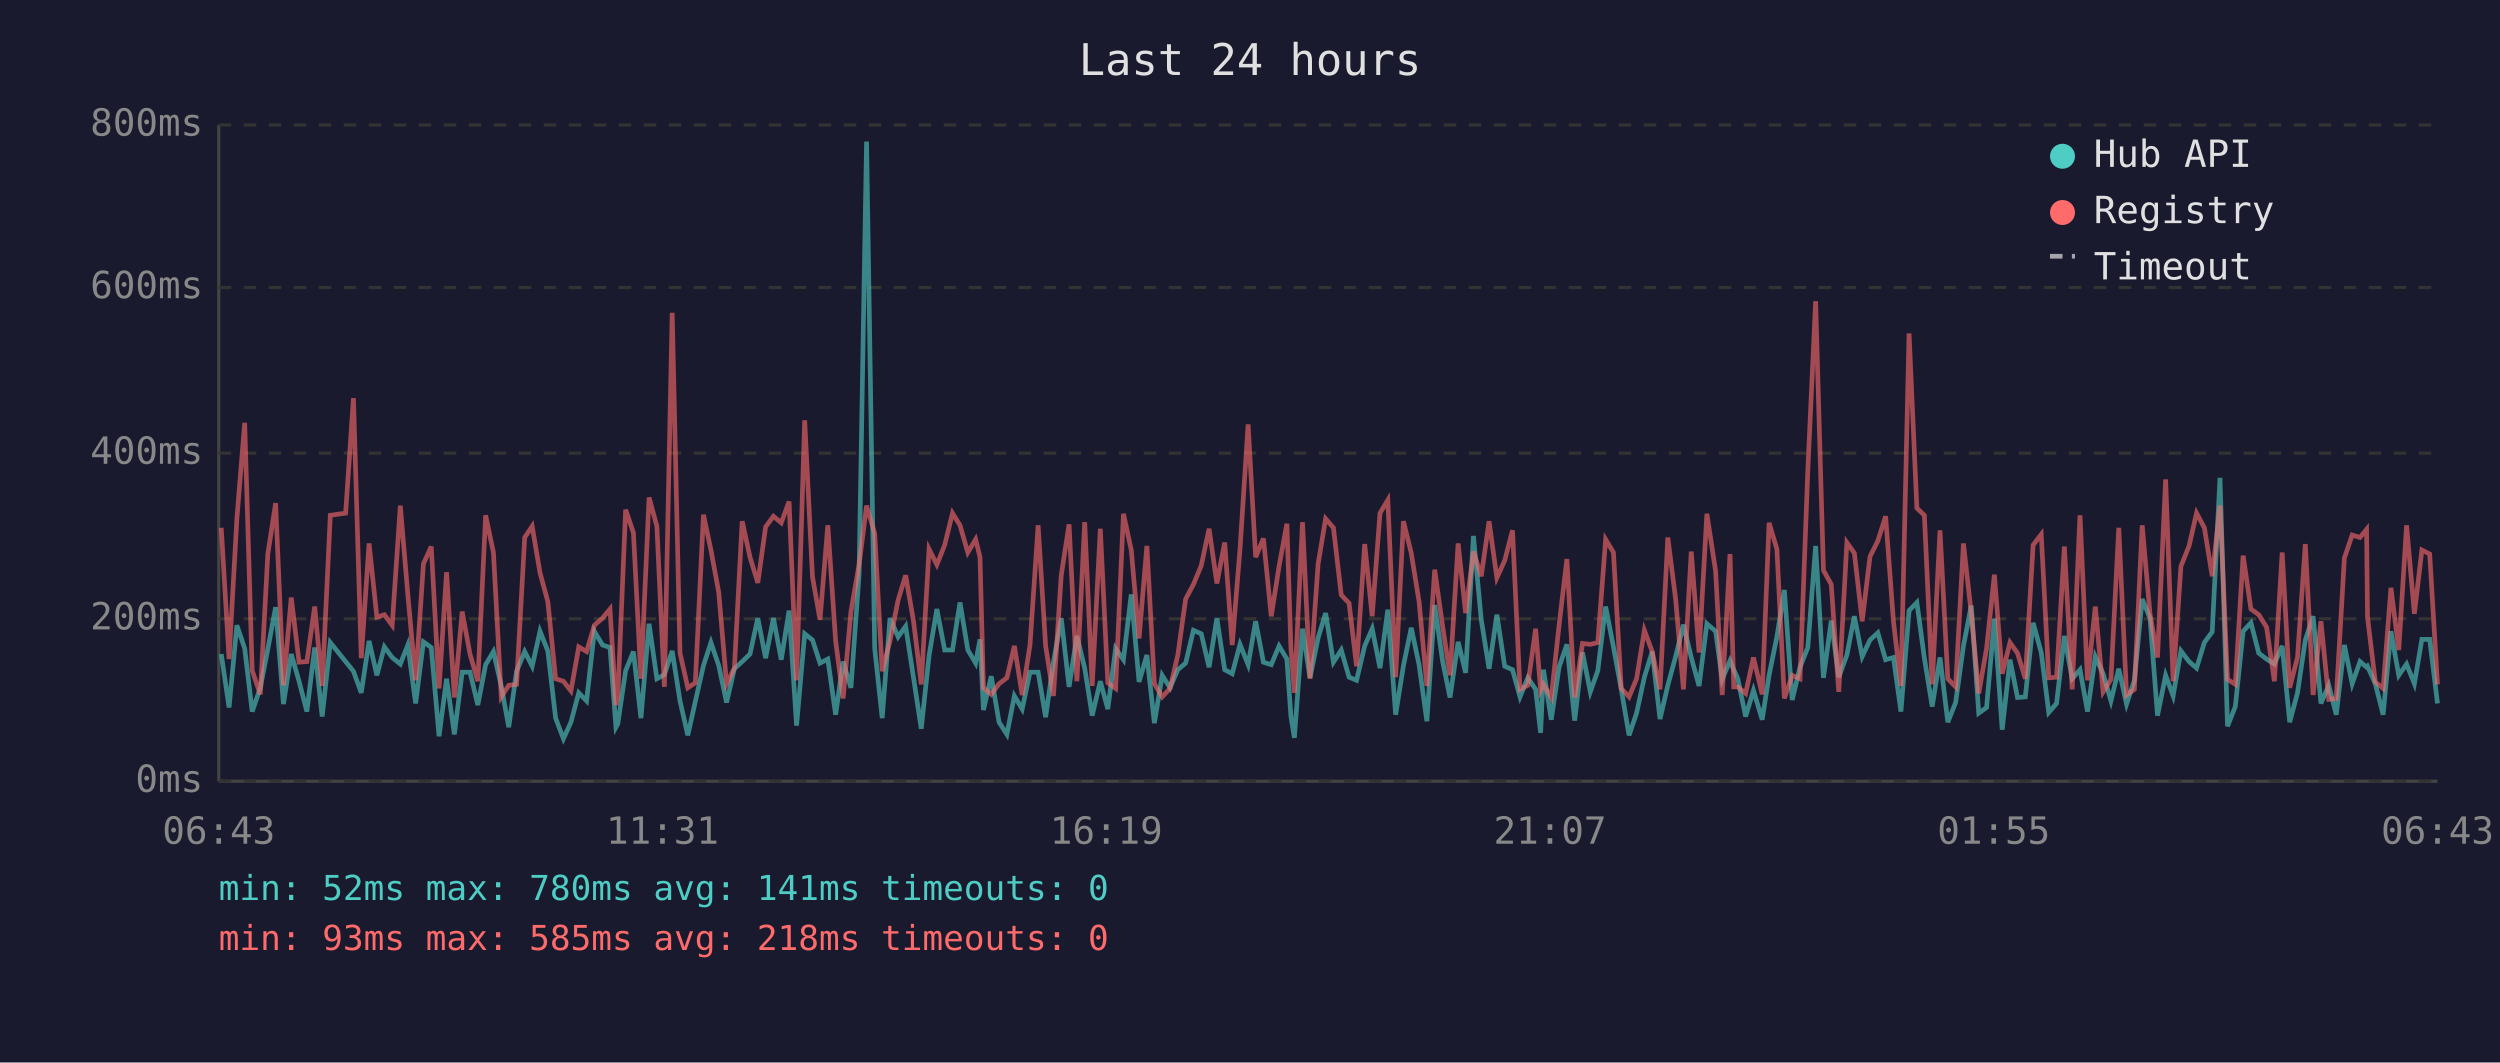
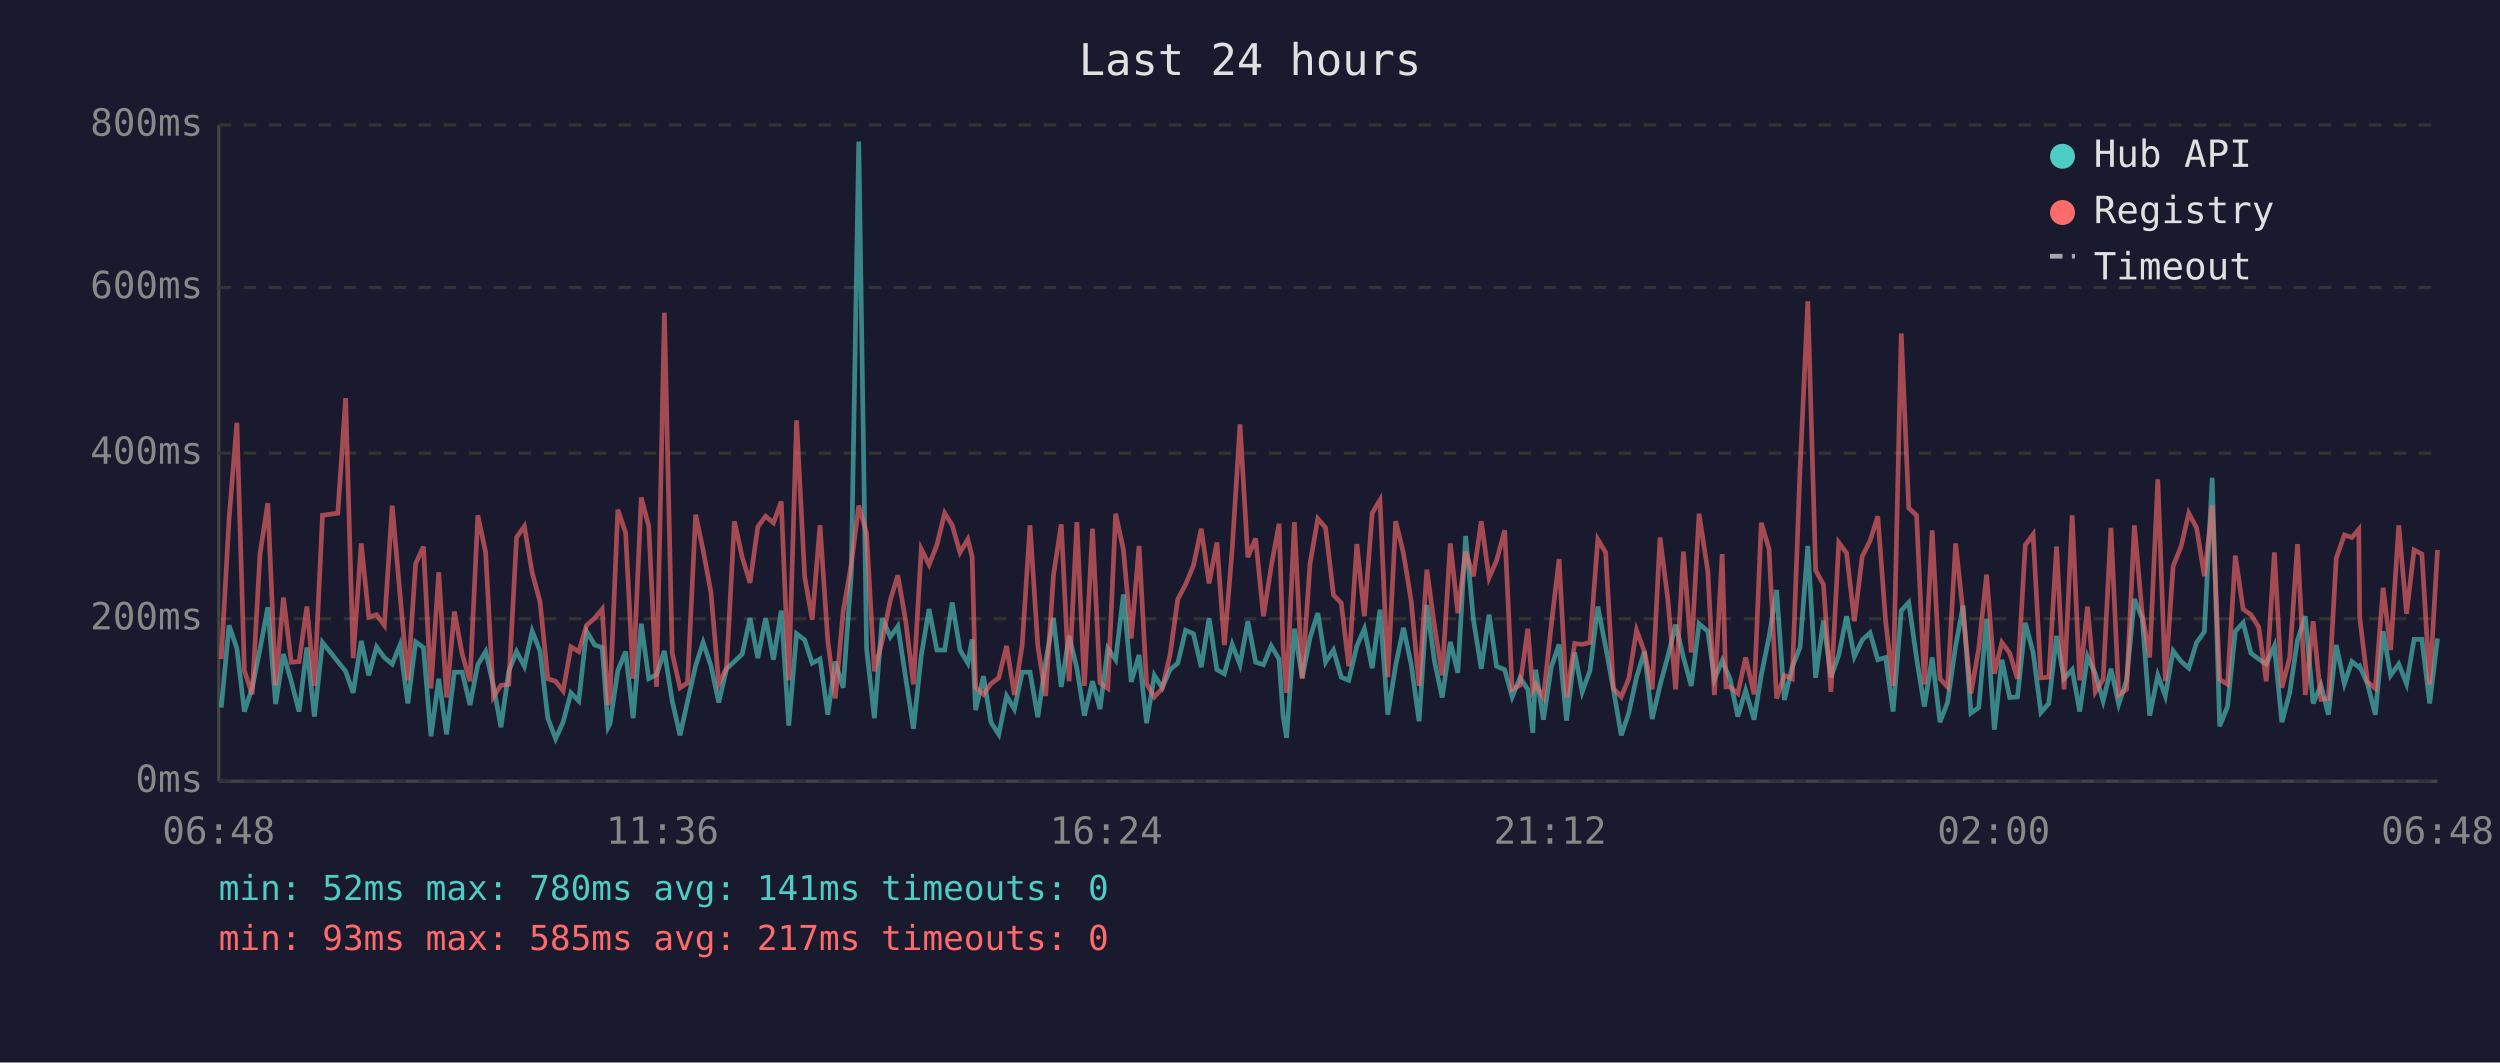
<svg xmlns="http://www.w3.org/2000/svg" viewBox="0 0 800 340" font-family="monospace" font-size="12">
  <rect width="800" height="340" fill="#1a1a2e" />
  <text x="400" y="24" fill="#e0e0e0" font-size="14" text-anchor="middle">Last 24 hours</text>
  <line x1="70" y1="40" x2="70" y2="250" stroke="#444" stroke-width="1" />
  <line x1="70" y1="250" x2="780" y2="250" stroke="#444" stroke-width="1" />
  <line x1="70" y1="250" x2="780" y2="250" stroke="#333" stroke-width="1" stroke-dasharray="4" />
  <text x="65" y="250" fill="#888" text-anchor="end" dominant-baseline="middle">0ms</text>
  <line x1="70" y1="198" x2="780" y2="198" stroke="#333" stroke-width="1" stroke-dasharray="4" />
  <text x="65" y="198" fill="#888" text-anchor="end" dominant-baseline="middle">200ms</text>
  <line x1="70" y1="145" x2="780" y2="145" stroke="#333" stroke-width="1" stroke-dasharray="4" />
  <text x="65" y="145" fill="#888" text-anchor="end" dominant-baseline="middle">400ms</text>
  <line x1="70" y1="92" x2="780" y2="92" stroke="#333" stroke-width="1" stroke-dasharray="4" />
  <text x="65" y="92" fill="#888" text-anchor="end" dominant-baseline="middle">600ms</text>
  <line x1="70" y1="40" x2="780" y2="40" stroke="#333" stroke-width="1" stroke-dasharray="4" />
  <text x="65" y="40" fill="#888" text-anchor="end" dominant-baseline="middle">800ms</text>
-   <text x="70" y="270" fill="#888" text-anchor="middle">06:43</text>
-   <text x="212" y="270" fill="#888" text-anchor="middle">11:31</text>
-   <text x="354" y="270" fill="#888" text-anchor="middle">16:19</text>
-   <text x="496" y="270" fill="#888" text-anchor="middle">21:07</text>
-   <text x="638" y="270" fill="#888" text-anchor="middle">01:55</text>
-   <text x="780" y="270" fill="#888" text-anchor="middle">06:43</text>
-   <polyline points="70.8,209.3 73.3,226.4 75.8,200.1 78.3,207.5 80.7,227.7 83.3,220.1 85.7,207.7 88.2,194.3 90.7,225.3 93.2,209.3 95.7,218.0 98.2,227.7 100.7,207.2 103.1,229.3 105.7,205.6 110.6,211.7 113.1,214.8 115.6,221.7 118.1,205.1 120.6,216.1 123.0,207.0 125.5,210.4 128.1,212.5 130.5,206.4 133.0,225.1 135.5,205.4 138.0,207.2 140.5,235.6 142.9,217.2 145.4,235.0 147.9,215.1 150.4,215.1 152.9,225.6 155.4,212.7 157.9,208.5 160.4,219.5 162.8,232.7 165.3,214.8 167.9,208.5 170.3,213.2 172.8,202.0 175.3,208.3 177.8,229.8 180.3,236.4 182.7,231.1 185.2,221.7 187.7,224.3 190.2,202.0 192.8,206.4 195.2,207.2 197.1,232.7 197.7,231.6 200.2,214.6 202.7,208.5 205.1,229.8 207.7,199.6 210.2,217.2 212.6,215.9 215.1,208.3 217.6,224.3 220.1,235.3 222.5,224.5 225.1,213.0 227.5,205.6 230.0,213.0 232.5,224.8 235.0,214.0 237.5,211.7 240.0,209.3 242.5,197.8 245.0,210.6 247.5,197.8 250.0,211.1 252.5,195.4 254.9,232.2 257.5,202.8 260.0,204.8 262.4,212.2 264.9,210.9 267.4,228.7 269.8,211.7 272.3,220.1 274.9,183.9 277.3,45.3 279.9,207.5 282.3,229.8 284.8,197.8 287.4,203.8 289.8,200.4 292.3,216.7 294.8,233.2 297.3,209.8 299.8,194.9 302.3,208.0 304.8,208.0 307.2,192.8 309.7,208.0 312.2,212.2 313.6,204.6 314.7,227.2 317.2,216.4 319.7,231.1 322.2,235.0 324.6,222.7 327.1,226.9 329.6,215.1 332.2,215.1 334.6,229.5 337.1,211.9 339.6,197.8 342.1,219.8 344.6,203.5 347.1,213.8 349.5,229.0 352.1,218.0 354.5,226.9 357.0,207.5 359.5,211.1 362.0,190.2 364.5,218.2 367.0,209.6 369.4,231.4 371.9,216.1 374.4,220.1 376.9,214.3 379.4,212.2 381.9,201.7 384.4,202.8 386.9,213.5 389.4,197.8 391.9,214.3 394.3,215.6 396.8,206.2 399.4,212.7 401.8,198.8 404.3,211.9 406.8,212.7 409.3,206.7 411.8,210.9 413.1,229.3 414.2,236.1 416.8,201.2 419.2,216.9 421.8,204.1 424.2,196.2 426.7,211.9 429.2,208.0 431.7,216.7 434.1,217.7 436.7,206.7 439.1,201.2 441.6,213.8 444.1,195.1 446.6,228.7 449.1,213.0 451.6,200.9 454.1,212.7 456.6,230.8 459.1,193.6 461.6,211.4 464.0,223.2 466.6,205.4 469.0,215.3 471.5,171.5 474.0,198.3 476.5,214.0 479.0,196.7 481.5,213.2 484.0,214.3 486.4,223.0 488.9,216.9 491.4,220.6 493.0,234.5 493.9,214.3 496.4,230.3 498.9,213.5 501.4,206.2 503.9,230.6 506.4,208.8 508.9,221.4 511.3,214.6 513.8,194.1 516.3,207.0 518.8,220.6 521.3,235.3 523.7,228.2 526.2,216.7 528.7,208.5 531.2,230.1 533.7,219.3 536.2,210.1 538.7,199.9 541.2,210.4 543.7,219.5 546.2,199.6 549.0,202.0 551.1,217.4 553.6,211.4 554.8,214.3 556.1,217.2 558.6,229.3 561.1,220.9 563.9,230.3 566.1,216.1 568.6,203.8 571.0,188.8 573.5,224.0 576.0,213.5 578.5,207.2 581.0,174.7 583.5,216.9 586.0,198.6 588.4,216.7 591.0,209.6 593.4,197.2 595.9,210.1 598.4,204.8 600.9,202.5 603.4,211.1 605.9,210.4 608.3,227.7 610.9,195.4 613.4,192.8 615.8,210.6 618.3,226.1 620.8,210.4 623.3,231.1 625.8,224.8 628.3,206.7 630.8,193.8 633.2,228.2 635.7,226.4 638.2,198.0 640.7,233.5 643.2,211.1 645.6,223.2 648.1,223.0 650.6,199.3 653.2,208.8 655.6,228.0 658.1,225.1 660.6,203.5 663.1,217.2 665.6,214.3 668.0,227.7 670.5,210.1 673.0,215.6 675.5,224.3 678.0,214.0 680.5,225.3 683.0,217.7 685.5,191.7 688.0,197.8 690.4,229.0 693.0,216.1 695.4,222.7 697.9,208.3 700.5,211.7 702.9,213.8 705.4,205.6 707.9,202.2 710.4,152.9 712.8,232.4 715.3,226.1 717.8,202.0 720.3,199.3 722.8,209.0 725.3,210.9 727.8,212.5 730.3,206.7 732.7,231.1 735.2,221.7 737.7,204.8 740.2,197.2 742.7,225.1 745.2,219.3 747.6,228.7 750.2,206.4 752.7,218.8 755.2,211.7 757.3,213.5 757.6,213.2 760.1,218.8 762.6,228.7 765.1,202.0 767.6,216.1 770.1,212.5 772.6,218.8 775.0,204.6 777.5,204.6 780.0,225.1" fill="none" stroke="#4ecdc4" stroke-width="1.5" opacity="0.6" />
-   <polyline points="70.8,168.9 73.3,210.9 75.8,166.0 78.3,135.3 80.7,214.6 83.3,222.2 85.7,177.3 88.2,161.0 90.7,219.3 93.2,191.2 95.7,211.9 98.2,211.7 100.7,194.1 103.1,219.5 105.7,164.9 110.6,164.2 113.1,127.4 115.6,210.6 118.1,173.9 120.6,197.5 123.0,196.7 125.5,200.1 128.1,161.8 130.5,190.2 133.0,217.7 135.5,180.4 138.0,174.9 140.5,220.3 142.9,183.1 145.4,223.2 147.9,195.7 150.4,209.3 152.9,218.0 155.4,164.9 157.9,176.8 160.4,223.0 162.8,219.3 165.3,219.0 167.9,172.0 170.3,168.4 172.8,183.3 175.3,192.5 177.8,217.2 180.3,218.0 182.7,221.1 185.2,207.0 187.7,208.5 190.2,200.1 192.8,197.8 195.2,194.9 197.1,225.6 197.7,223.0 200.2,163.1 202.7,170.5 205.1,217.2 207.7,159.2 210.2,168.4 212.6,219.8 215.1,100.1 217.6,209.0 220.1,220.1 222.5,218.5 225.1,164.7 227.5,176.0 230.0,189.6 232.5,218.8 235.0,213.8 237.5,166.8 240.0,178.3 242.5,186.5 245.0,168.6 247.5,165.2 250.0,167.3 252.5,160.5 254.9,217.7 257.5,134.5 260.0,184.6 262.4,198.3 264.9,168.1 267.4,205.1 269.8,223.5 272.3,195.7 274.9,180.7 277.3,161.8 279.9,170.7 282.3,214.8 284.8,205.1 287.4,192.0 289.8,184.1 292.3,198.6 294.8,219.0 297.3,175.7 299.8,180.7 302.3,174.4 304.8,164.2 307.2,168.1 309.7,176.8 312.2,172.6 313.6,178.3 314.7,220.1 317.2,222.2 319.7,218.8 322.2,216.9 324.6,206.7 327.1,222.4 329.6,206.4 332.2,168.1 334.6,206.7 337.1,222.7 339.6,184.1 342.1,167.8 344.6,218.0 347.1,167.1 349.5,219.5 352.1,169.2 354.5,218.5 357.0,220.3 359.5,164.4 362.0,176.0 364.5,204.3 367.0,174.7 369.4,218.8 371.9,223.0 374.4,220.3 376.9,209.6 379.4,191.7 381.9,187.0 384.4,181.0 386.9,169.2 389.4,186.7 391.9,173.6 394.3,206.4 396.8,175.7 399.4,135.8 401.8,178.3 404.3,172.3 406.8,197.2 409.3,181.2 411.8,167.6 413.1,207.5 414.2,221.7 416.8,167.1 419.2,217.2 421.8,180.4 424.2,166.0 426.7,168.9 429.2,190.4 431.7,193.0 434.1,213.2 436.7,174.1 439.1,197.2 441.6,164.2 444.1,160.0 446.6,216.7 449.1,166.8 451.6,177.0 454.1,192.5 456.6,219.5 459.1,182.3 461.6,200.1 464.0,216.1 466.6,173.9 469.0,196.2 471.5,176.5 474.0,184.4 476.5,166.8 479.0,184.9 481.5,179.4 484.0,169.7 486.4,220.6 488.9,219.3 491.4,201.2 493.0,220.9 493.9,219.0 496.4,223.2 498.9,200.1 501.4,178.9 503.9,223.2 506.4,205.9 508.9,206.2 511.3,205.6 513.8,172.6 516.3,176.8 518.8,220.3 521.3,223.0 523.7,217.2 526.2,201.7 528.7,208.5 531.2,220.6 533.7,172.0 536.2,191.7 538.7,220.6 541.2,176.5 543.7,208.8 546.2,164.4 549.0,182.8 551.1,222.4 553.6,177.3 554.8,219.8 556.1,219.8 558.6,221.9 561.1,210.4 563.9,222.2 566.1,167.3 568.6,175.7 571.0,223.5 573.5,216.1 576.0,217.2 578.5,150.5 581.0,96.4 583.5,182.5 586.0,187.0 588.4,221.4 591.0,173.6 593.4,177.0 595.9,198.8 598.4,178.1 600.9,173.1 603.4,165.2 605.9,198.8 608.3,219.5 610.9,106.7 613.4,162.6 615.8,164.9 618.3,219.0 620.8,169.7 623.3,217.2 625.8,219.8 628.3,173.9 630.8,196.2 633.2,221.9 635.7,207.5 638.2,183.9 640.7,215.6 643.2,205.6 645.6,209.0 648.1,217.2 650.6,174.4 653.2,171.0 655.6,216.9 658.1,216.7 660.6,174.9 663.1,220.6 665.6,164.9 668.0,217.7 670.5,194.1 673.0,221.4 675.5,217.4 678.0,168.9 680.5,222.4 683.0,220.6 685.5,168.1 688.0,196.4 690.4,210.4 693.0,153.4 695.4,218.0 697.9,181.2 700.5,174.7 702.9,164.2 705.4,168.9 707.9,184.4 710.4,161.8 712.8,217.4 715.3,219.0 717.8,177.8 720.3,194.9 722.8,196.7 725.3,200.7 727.8,218.0 730.3,176.8 732.7,220.1 735.2,210.4 737.7,174.1 740.2,222.4 742.7,198.8 745.2,223.8 747.6,223.5 750.2,178.6 752.7,171.2 755.2,172.0 757.3,169.4 757.6,197.5 760.1,218.2 762.6,220.3 765.1,188.1 767.6,208.0 770.1,168.1 772.6,196.4 775.0,176.0 777.5,177.3 780.0,219.0" fill="none" stroke="#ff6b6b" stroke-width="1.5" opacity="0.6" />
+   <text x="70" y="270" fill="#888" text-anchor="middle">06:48</text>
+   <text x="212" y="270" fill="#888" text-anchor="middle">11:36</text>
+   <text x="354" y="270" fill="#888" text-anchor="middle">16:24</text>
+   <text x="496" y="270" fill="#888" text-anchor="middle">21:12</text>
+   <text x="638" y="270" fill="#888" text-anchor="middle">02:00</text>
+   <text x="780" y="270" fill="#888" text-anchor="middle">06:48</text>
+   <polyline points="70.8,226.4 73.3,200.1 75.8,207.5 78.2,227.7 80.7,220.1 83.2,207.7 85.7,194.3 88.2,225.3 90.7,209.3 93.2,218.0 95.7,227.7 98.2,207.2 100.6,229.3 103.2,205.6 108.1,211.7 110.6,214.8 113.0,221.7 115.6,205.1 118.0,216.1 120.5,207.0 123.0,210.4 125.5,212.5 128.0,206.4 130.5,225.1 133.0,205.4 135.5,207.2 137.9,235.6 140.4,217.2 142.9,235.0 145.4,215.1 147.9,215.1 150.4,225.6 152.9,212.7 155.4,208.5 157.9,219.5 160.3,232.7 162.8,214.8 165.3,208.5 167.8,213.2 170.3,202.0 172.8,208.3 175.3,229.8 177.8,236.4 180.2,231.1 182.7,221.7 185.2,224.3 187.7,202.0 190.3,206.4 192.7,207.2 194.6,232.7 195.2,231.6 197.7,214.6 200.2,208.5 202.6,229.8 205.2,199.6 207.6,217.2 210.1,215.9 212.6,208.3 215.1,224.3 217.6,235.3 220.0,224.5 222.6,213.0 225.0,205.6 227.5,213.0 230.0,224.8 232.5,214.0 235.0,211.7 237.5,209.3 240.0,197.8 242.5,210.6 245.0,197.8 247.5,211.1 250.0,195.4 252.4,232.2 254.9,202.8 257.5,204.8 259.9,212.2 262.4,210.9 264.9,228.7 267.3,211.7 269.8,220.1 272.4,183.9 274.8,45.3 277.3,207.5 279.8,229.8 282.3,197.8 284.9,203.8 287.3,200.4 289.8,216.7 292.3,233.2 294.8,209.8 297.3,194.9 299.8,208.0 302.3,208.0 304.7,192.8 307.2,208.0 309.7,212.2 311.1,204.6 312.2,227.2 314.7,216.4 317.1,231.1 319.6,235.0 322.1,222.7 324.6,226.9 327.1,215.1 329.6,215.1 332.1,229.5 334.6,211.9 337.1,197.8 339.6,219.8 342.1,203.5 344.6,213.8 347.0,229.0 349.6,218.0 352.0,226.9 354.5,207.5 357.0,211.1 359.5,190.2 362.0,218.2 364.5,209.6 366.9,231.4 369.4,216.1 371.9,220.1 374.4,214.3 376.9,212.2 379.4,201.7 381.9,202.8 384.4,213.5 386.9,197.8 389.4,214.3 391.8,215.6 394.3,206.2 396.8,212.7 399.3,198.8 401.8,211.9 404.3,212.7 406.8,206.7 409.3,210.9 410.6,229.3 411.7,236.1 414.2,201.2 416.7,216.9 419.2,204.1 421.7,196.2 424.2,211.9 426.7,208.0 429.2,216.7 431.6,217.7 434.2,206.7 436.6,201.2 439.1,213.8 441.6,195.1 444.1,228.7 446.6,213.0 449.1,200.9 451.6,212.7 454.1,230.8 456.6,193.6 459.0,211.4 461.5,223.2 464.1,205.4 466.5,215.3 469.0,171.5 471.5,198.3 474.0,214.0 476.5,196.7 478.9,213.2 481.5,214.3 483.9,223.0 486.4,216.9 488.9,220.6 490.5,234.5 491.4,214.3 493.9,230.3 496.4,213.5 498.9,206.2 501.3,230.6 503.9,208.8 506.3,221.4 508.8,214.6 511.3,194.1 513.8,207.0 516.3,220.6 518.8,235.3 521.2,228.2 523.7,216.7 526.2,208.5 528.7,230.1 531.2,219.3 533.7,210.1 536.2,199.9 538.7,210.4 541.2,219.5 543.7,199.6 546.5,202.0 548.6,217.4 551.1,211.4 552.3,214.3 553.6,217.2 556.1,229.3 558.6,220.9 561.3,230.3 563.6,216.1 566.1,203.8 568.5,188.8 571.0,224.0 573.5,213.5 576.0,207.2 578.5,174.7 581.0,216.9 583.5,198.6 585.9,216.7 588.4,209.6 590.9,197.2 593.4,210.1 595.9,204.8 598.4,202.5 600.9,211.1 603.4,210.4 605.8,227.7 608.4,195.4 610.8,192.8 613.3,210.6 615.8,226.1 618.3,210.4 620.8,231.1 623.2,224.8 625.8,206.7 628.2,193.8 630.7,228.2 633.2,226.4 635.7,198.0 638.2,233.5 640.6,211.1 643.1,223.2 645.6,223.0 648.1,199.3 650.6,208.8 653.1,228.0 655.6,225.1 658.1,203.5 660.5,217.2 663.1,214.3 665.5,227.7 668.0,210.1 670.5,215.6 673.0,224.3 675.5,214.0 678.0,225.3 680.5,217.7 683.0,191.7 685.5,197.8 687.9,229.0 690.5,216.1 692.9,222.7 695.4,208.3 698.0,211.7 700.4,213.8 702.9,205.6 705.4,202.2 707.9,152.9 710.3,232.4 712.8,226.1 715.3,202.0 717.8,199.3 720.3,209.0 722.8,210.9 725.2,212.5 727.8,206.7 730.2,231.1 732.7,221.7 735.2,204.8 737.7,197.2 740.2,225.1 742.7,219.3 745.1,228.7 747.6,206.4 750.2,218.8 752.6,211.7 754.8,213.5 755.1,213.2 757.6,218.8 760.1,228.7 762.6,202.0 765.0,216.1 767.6,212.5 770.1,218.8 772.5,204.6 775.0,204.6 777.5,225.1 780.0,204.3" fill="none" stroke="#4ecdc4" stroke-width="1.5" opacity="0.6" />
+   <polyline points="70.8,210.9 73.3,166.0 75.8,135.3 78.2,214.6 80.7,222.2 83.2,177.3 85.7,161.0 88.2,219.3 90.7,191.2 93.2,211.9 95.7,211.7 98.2,194.1 100.6,219.5 103.2,164.9 108.1,164.2 110.6,127.4 113.0,210.6 115.6,173.9 118.0,197.5 120.5,196.7 123.0,200.1 125.5,161.8 128.0,190.2 130.5,217.7 133.0,180.4 135.5,174.9 137.9,220.3 140.4,183.1 142.9,223.2 145.4,195.7 147.9,209.3 150.4,218.0 152.9,164.9 155.4,176.8 157.9,223.0 160.3,219.3 162.8,219.0 165.3,172.0 167.8,168.4 170.3,183.3 172.8,192.5 175.3,217.2 177.8,218.0 180.2,221.1 182.7,207.0 185.2,208.5 187.7,200.1 190.3,197.8 192.7,194.9 194.6,225.6 195.2,223.0 197.7,163.1 200.2,170.5 202.6,217.2 205.2,159.2 207.6,168.4 210.1,219.8 212.6,100.1 215.1,209.0 217.6,220.1 220.0,218.5 222.6,164.7 225.0,176.0 227.5,189.6 230.0,218.8 232.5,213.8 235.0,166.8 237.5,178.3 240.0,186.5 242.5,168.6 245.0,165.2 247.5,167.3 250.0,160.5 252.4,217.7 254.9,134.5 257.5,184.6 259.9,198.3 262.4,168.1 264.9,205.1 267.3,223.5 269.8,195.7 272.4,180.7 274.8,161.8 277.3,170.7 279.8,214.8 282.3,205.1 284.9,192.0 287.3,184.1 289.8,198.6 292.3,219.0 294.8,175.7 297.3,180.7 299.8,174.4 302.3,164.2 304.7,168.1 307.2,176.8 309.7,172.6 311.1,178.3 312.2,220.1 314.7,222.2 317.1,218.8 319.6,216.9 322.1,206.7 324.6,222.4 327.1,206.4 329.6,168.1 332.1,206.7 334.6,222.7 337.1,184.1 339.6,167.8 342.1,218.0 344.6,167.1 347.0,219.5 349.6,169.2 352.0,218.5 354.5,220.3 357.0,164.4 359.5,176.0 362.0,204.3 364.5,174.7 366.9,218.8 369.4,223.0 371.9,220.3 374.4,209.6 376.9,191.7 379.4,187.0 381.9,181.0 384.4,169.2 386.9,186.7 389.4,173.6 391.8,206.4 394.3,175.7 396.8,135.8 399.3,178.3 401.8,172.3 404.3,197.2 406.8,181.2 409.3,167.6 410.6,207.5 411.7,221.7 414.2,167.1 416.7,217.2 419.2,180.4 421.7,166.0 424.2,168.9 426.7,190.4 429.2,193.0 431.6,213.2 434.2,174.1 436.6,197.2 439.1,164.2 441.6,160.0 444.1,216.7 446.6,166.8 449.1,177.0 451.6,192.5 454.1,219.5 456.6,182.3 459.0,200.1 461.5,216.1 464.1,173.9 466.5,196.2 469.0,176.5 471.5,184.4 474.0,166.8 476.5,184.9 478.9,179.4 481.5,169.7 483.9,220.6 486.4,219.3 488.9,201.2 490.5,220.9 491.4,219.0 493.9,223.2 496.4,200.1 498.9,178.9 501.3,223.2 503.9,205.9 506.3,206.2 508.8,205.6 511.3,172.6 513.8,176.8 516.3,220.3 518.8,223.0 521.2,217.2 523.7,201.7 526.2,208.5 528.7,220.6 531.2,172.0 533.7,191.7 536.2,220.6 538.7,176.5 541.2,208.8 543.7,164.4 546.5,182.8 548.6,222.4 551.1,177.3 552.3,219.8 553.6,219.8 556.1,221.9 558.6,210.4 561.3,222.2 563.6,167.3 566.1,175.7 568.5,223.5 571.0,216.1 573.5,217.2 576.0,150.5 578.5,96.4 581.0,182.5 583.5,187.0 585.9,221.4 588.4,173.6 590.9,177.0 593.4,198.8 595.9,178.1 598.4,173.1 600.9,165.2 603.4,198.8 605.8,219.5 608.4,106.7 610.8,162.6 613.3,164.9 615.8,219.0 618.3,169.7 620.8,217.2 623.2,219.8 625.8,173.9 628.2,196.2 630.7,221.9 633.2,207.5 635.7,183.9 638.2,215.6 640.6,205.6 643.1,209.0 645.6,217.2 648.1,174.4 650.6,171.0 653.1,216.9 655.6,216.7 658.1,174.9 660.5,220.6 663.1,164.9 665.5,217.7 668.0,194.1 670.5,221.4 673.0,217.4 675.5,168.9 678.0,222.4 680.5,220.6 683.0,168.1 685.5,196.4 687.9,210.4 690.5,153.4 692.9,218.0 695.4,181.2 698.0,174.7 700.4,164.2 702.9,168.9 705.4,184.4 707.9,161.8 710.3,217.4 712.8,219.0 715.3,177.8 717.8,194.9 720.3,196.7 722.8,200.7 725.2,218.0 727.8,176.8 730.2,220.1 732.7,210.4 735.2,174.1 737.7,222.4 740.2,198.8 742.7,223.8 745.1,223.5 747.6,178.6 750.2,171.2 752.6,172.0 754.8,169.4 755.1,197.5 757.6,218.2 760.1,220.3 762.6,188.1 765.0,208.0 767.6,168.1 770.1,196.4 772.5,176.0 775.0,177.3 777.5,219.0 780.0,176.0" fill="none" stroke="#ff6b6b" stroke-width="1.5" opacity="0.6" />
  <circle cx="660" cy="50" r="4" fill="#4ecdc4" />
  <text x="670" y="50" fill="#e0e0e0" dominant-baseline="middle">Hub API</text>
  <circle cx="660" cy="68" r="4" fill="#ff6b6b" />
  <text x="670" y="68" fill="#e0e0e0" dominant-baseline="middle">Registry</text>
  <line x1="656" y1="82" x2="664" y2="82" stroke="#e0e0e0" stroke-width="1.5" stroke-dasharray="4,3" opacity="0.7" />
  <text x="670" y="86" fill="#e0e0e0" dominant-baseline="middle">Timeout</text>
  <text x="70" y="288" fill="#4ecdc4" font-size="11">min: 52ms  max: 780ms  avg: 141ms  timeouts: 0</text>
-   <text x="70" y="304" fill="#ff6b6b" font-size="11">min: 93ms  max: 585ms  avg: 218ms  timeouts: 0</text>
+   <text x="70" y="304" fill="#ff6b6b" font-size="11">min: 93ms  max: 585ms  avg: 217ms  timeouts: 0</text>
</svg>
